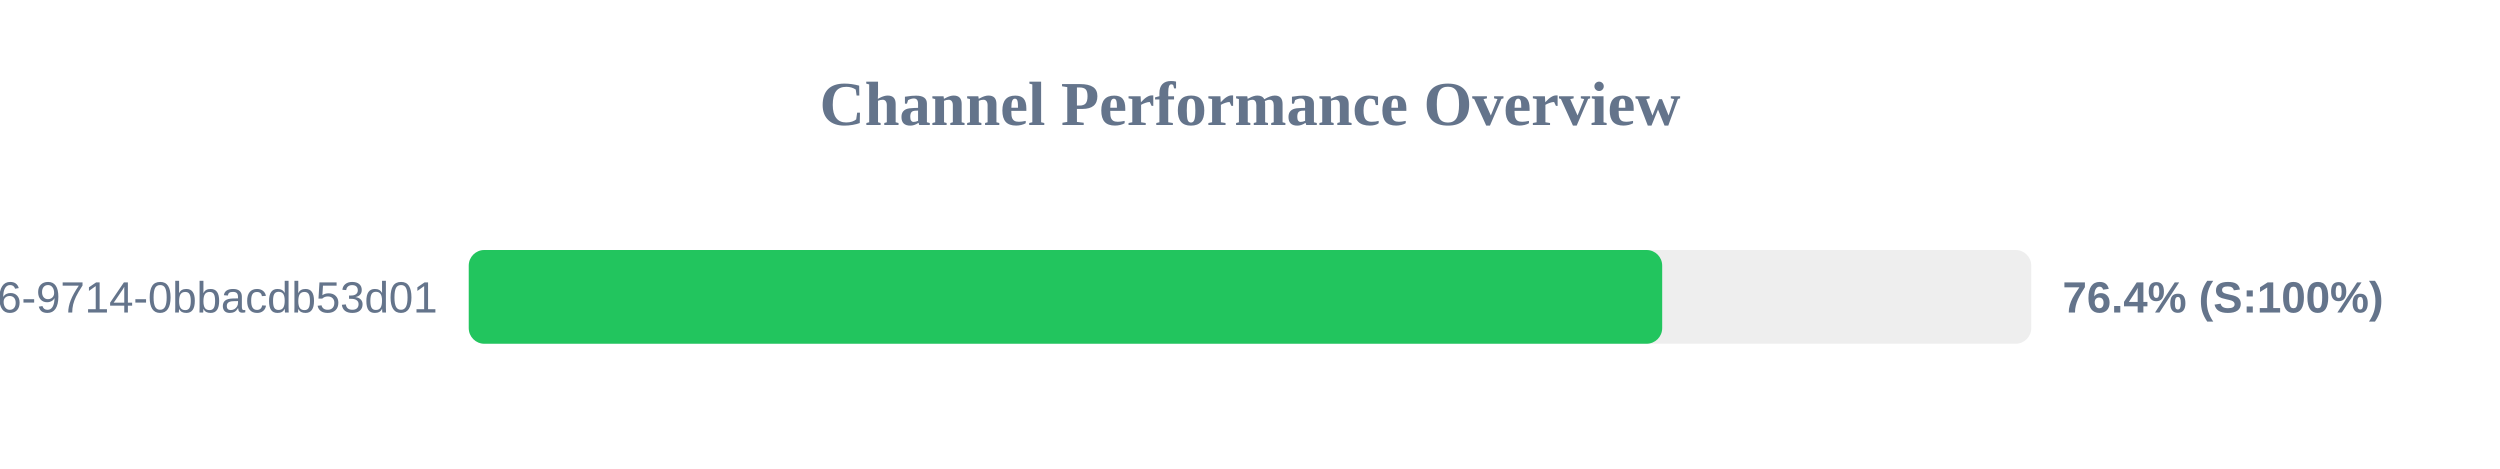
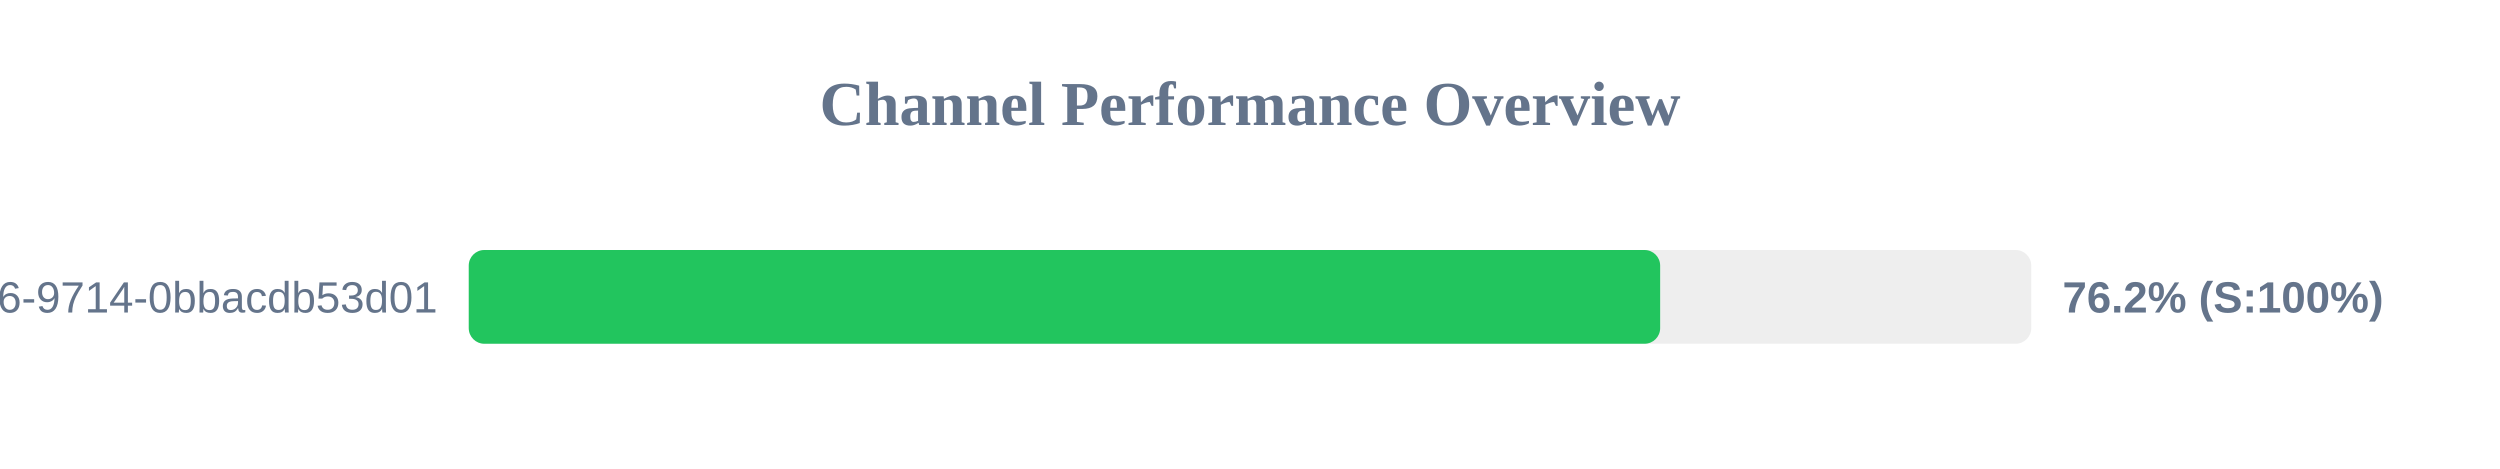
<svg xmlns="http://www.w3.org/2000/svg" width="800" height="150" version="1.1">
  <style>
        .row { font: 14px Arial; fill: #64748b; }
        .score { font: bold 14px Arial; fill: #64748b; }
    </style>
  <text x="400" y="40" text-anchor="middle" font-size="20px" font-weight="bold" fill="#64748b">Channel Performance Overview</text>
  <rect x="150" y="80" width="500" height="30" fill="#eee" rx="5" />
-   <rect x="150" y="80" width="381.9" height="30" fill="#22c55e" rx="5" />
+   <rect x="150" y="80" width="381.25" height="30" fill="#22c55e" rx="5" />
  <text x="140" y="100" text-anchor="end" class="row">?uuid=23125f6e-ec56-4c26-9714-0bbacdb53d01</text>
-   <text x="660" y="100" text-anchor="start" class="score">76.4% (S:100%)</text>
+   <text x="660" y="100" text-anchor="start" class="score">76.2% (S:100%)</text>
</svg>
